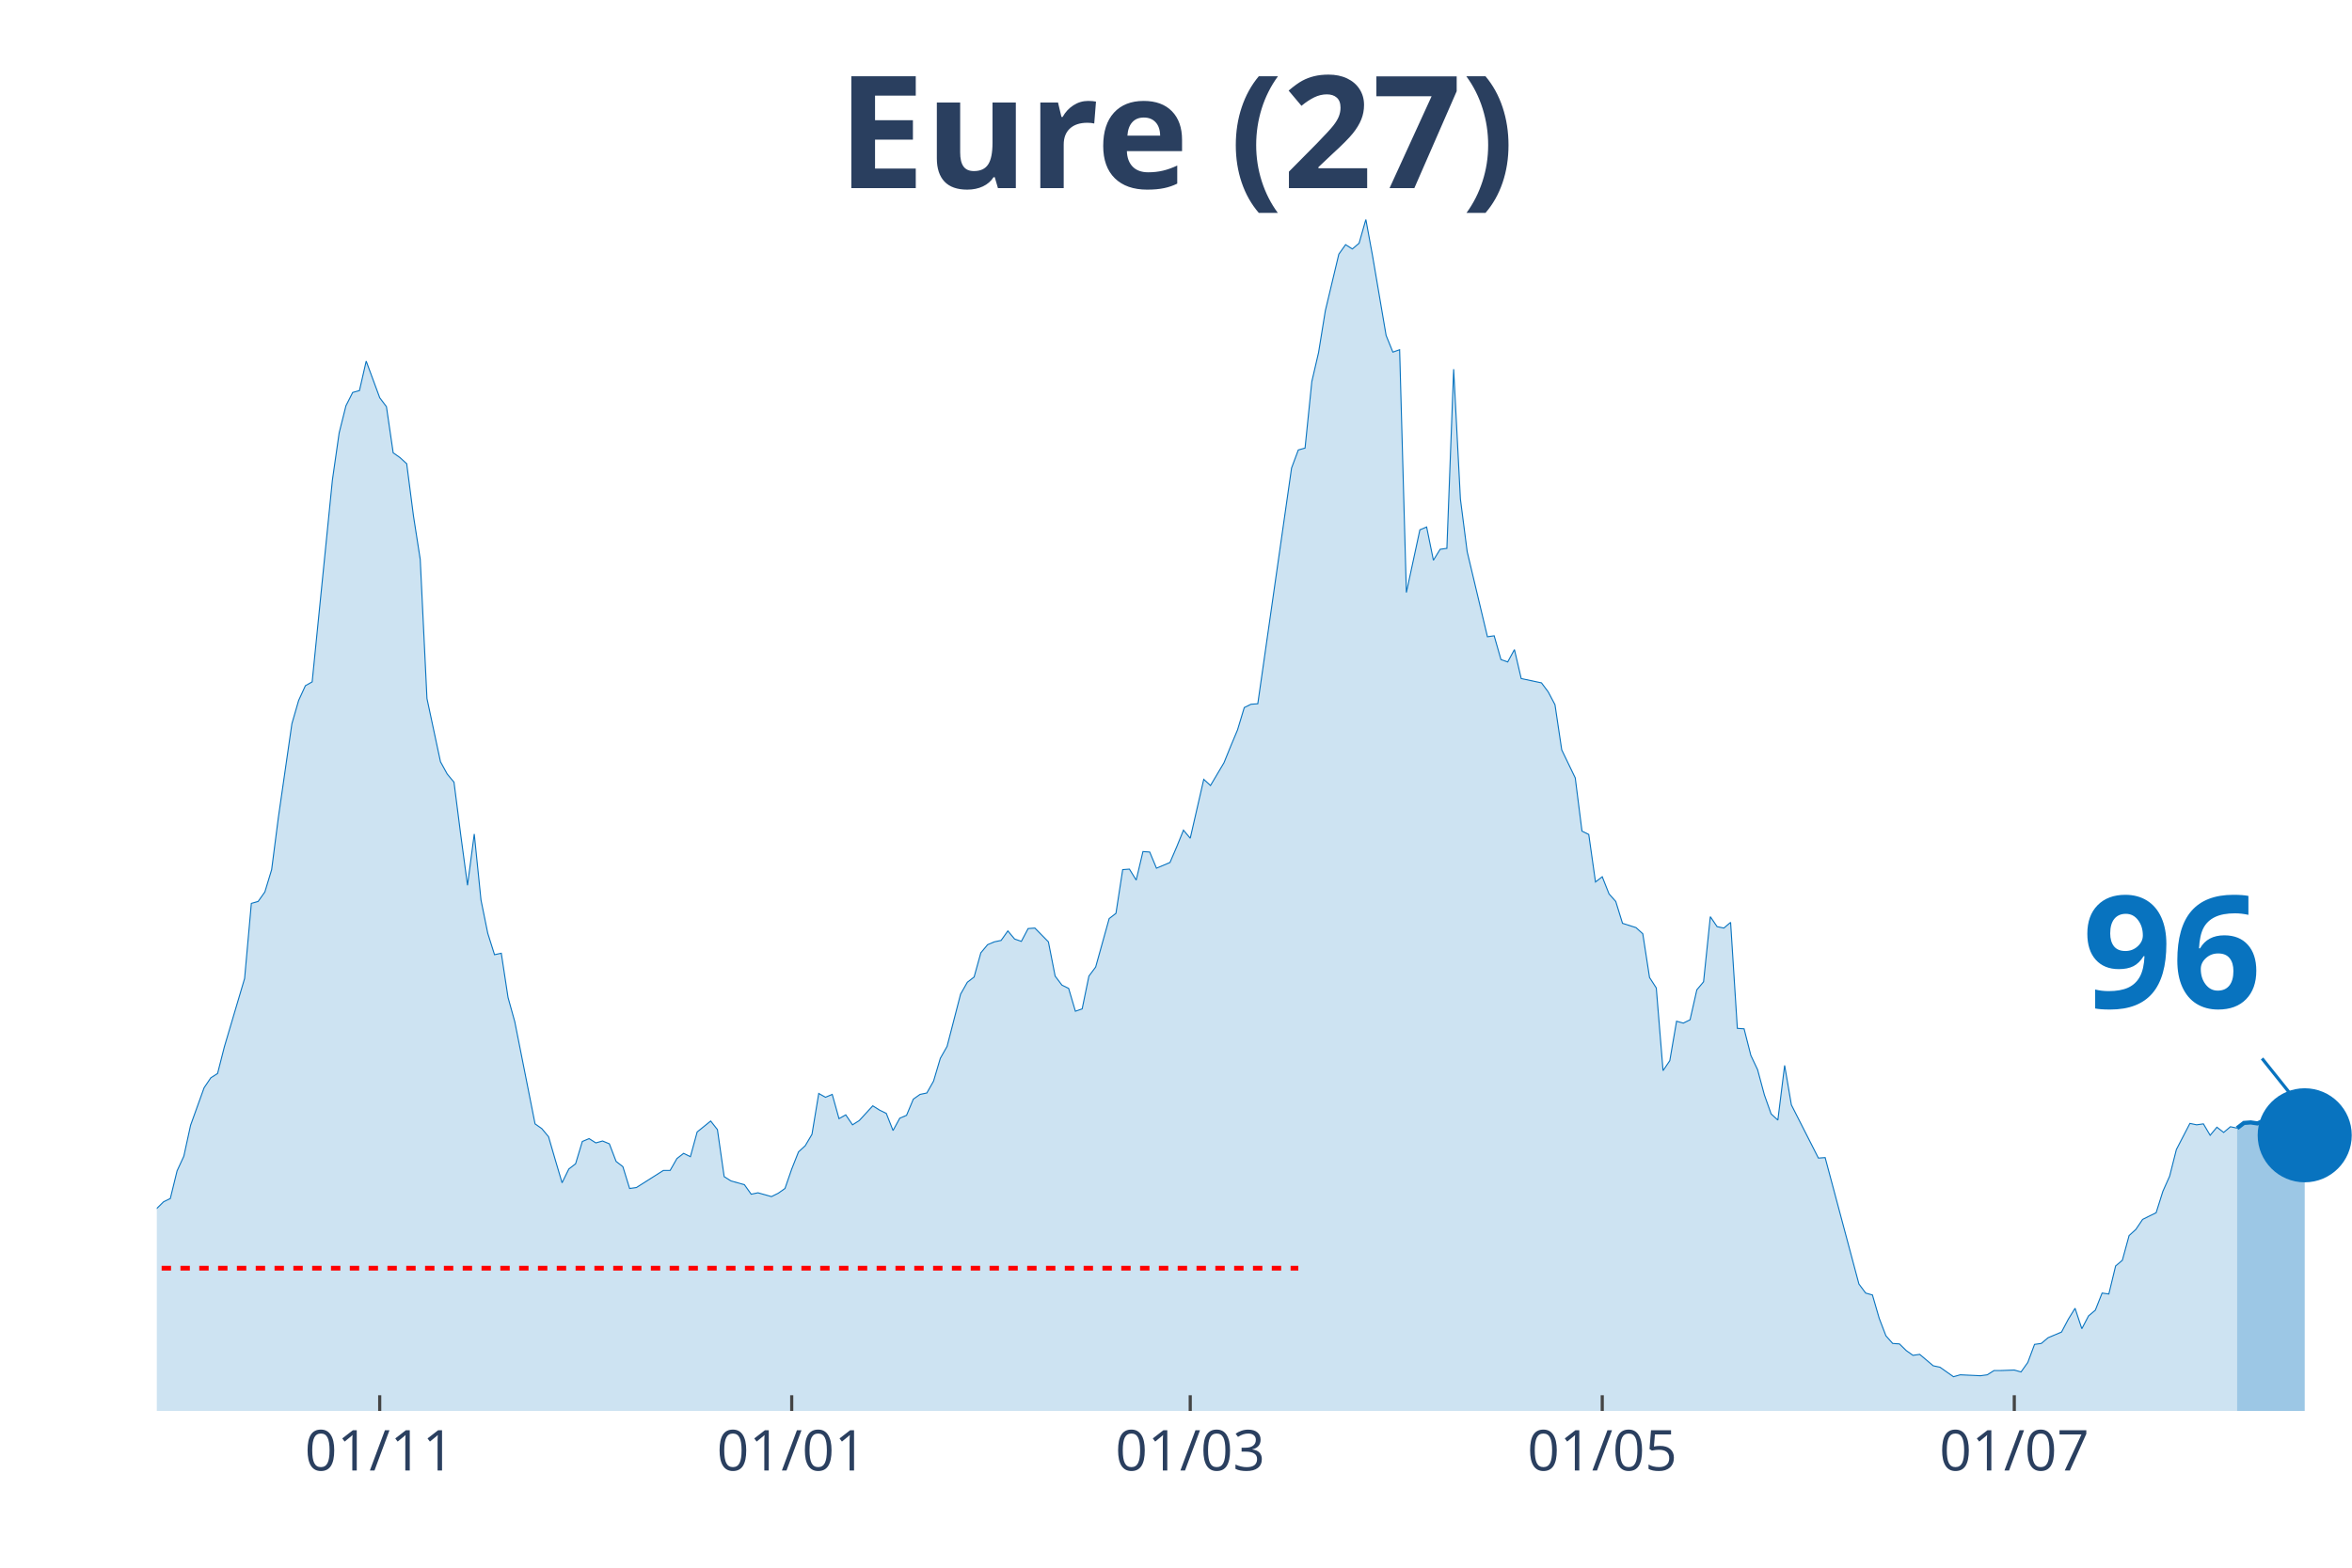
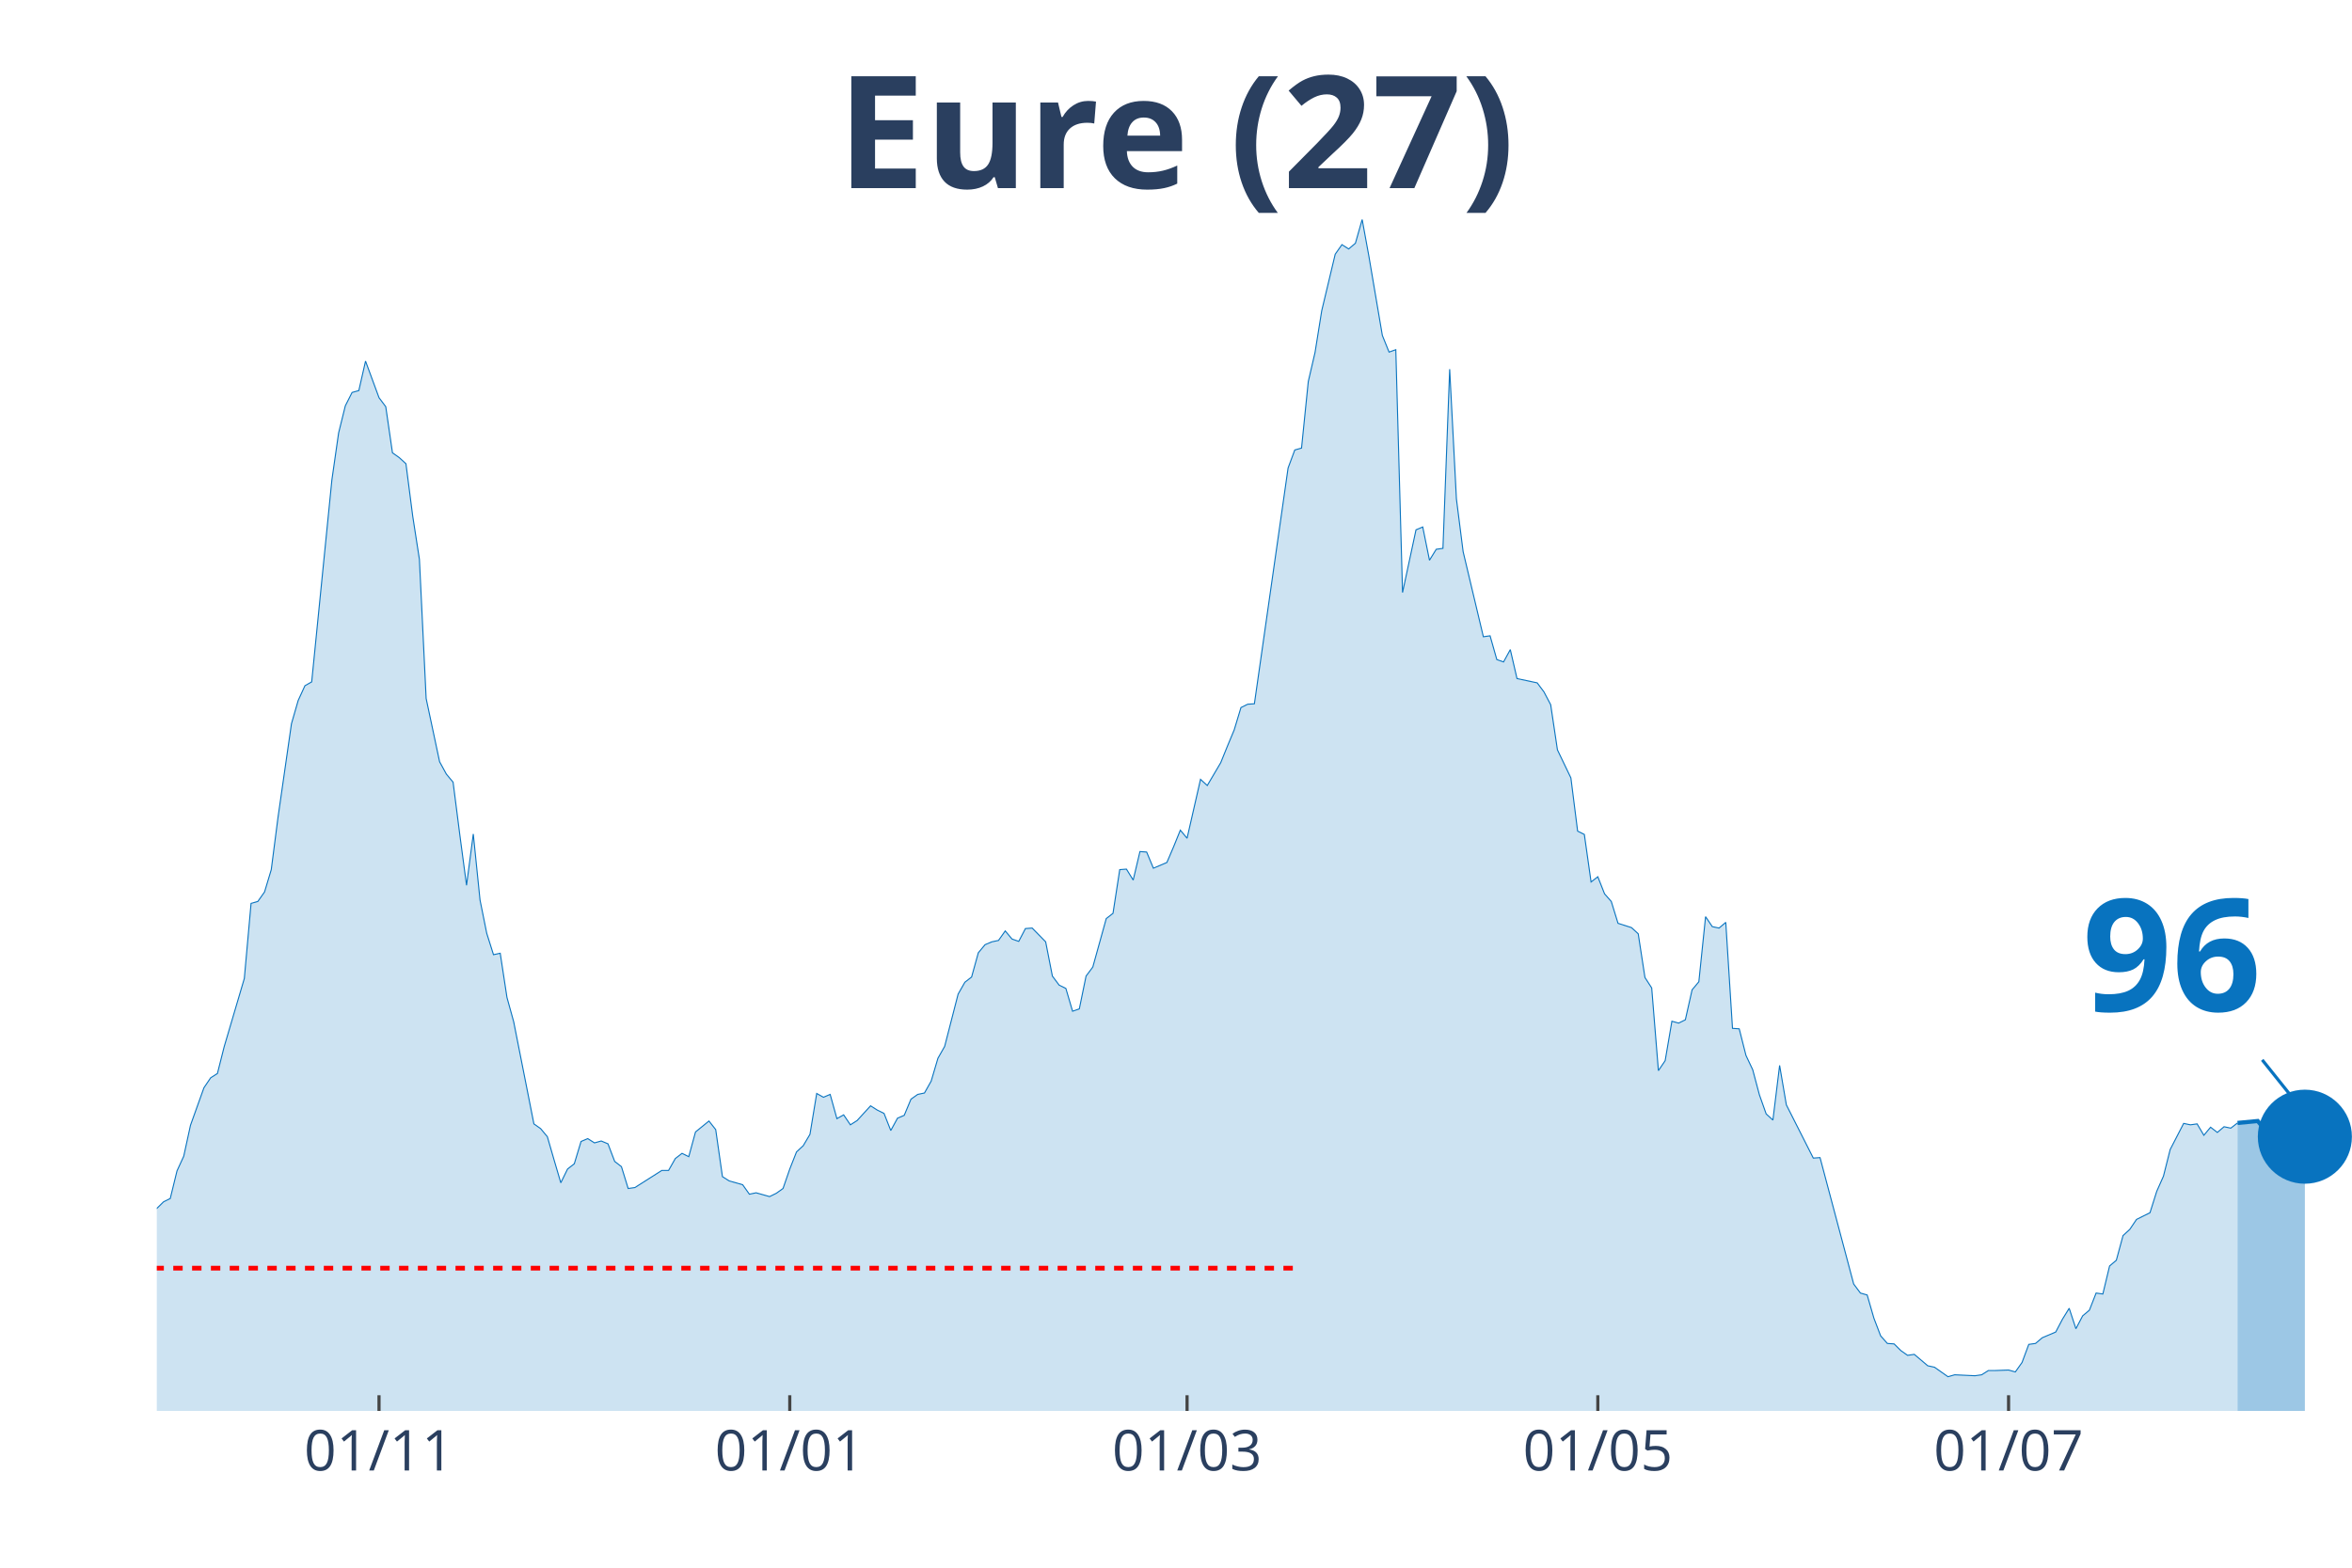
<svg xmlns="http://www.w3.org/2000/svg" class="main-svg" width="1125" height="750" style="" viewBox="0 0 750 500">
  <rect x="0" y="0" width="750" height="500" style="fill: rgb(0, 0, 0); fill-opacity: 0;" />
-   <defs id="defs-5b1b95">
+   <defs id="defs-292d6e">
    <g class="clips">
-       <clipPath id="clip5b1b95xyplot" class="plotclip">
+       <clipPath id="clip292d6exyplot" class="plotclip">
        <rect width="700" height="380" />
      </clipPath>
-       <clipPath class="axesclip" id="clip5b1b95x">
+       <clipPath class="axesclip" id="clip292d6ex">
        <rect x="50" y="0" width="700" height="500" />
      </clipPath>
-       <clipPath class="axesclip" id="clip5b1b95y">
+       <clipPath class="axesclip" id="clip292d6ey">
        <rect x="0" y="70" width="750" height="380" />
      </clipPath>
-       <clipPath class="axesclip" id="clip5b1b95xy">
+       <clipPath class="axesclip" id="clip292d6exy">
        <rect x="50" y="70" width="700" height="380" />
      </clipPath>
    </g>
    <g class="gradients" />
  </defs>
  <g class="bglayer">
    <rect class="bg" x="50" y="70" width="700" height="380" style="fill: rgb(0, 0, 0); fill-opacity: 0; stroke-width: 0;" />
  </g>
  <g class="layer-below">
    <g class="imagelayer" />
    <g class="shapelayer" />
  </g>
  <g class="cartesianlayer">
    <g class="subplot xy">
      <g class="layer-subplot">
        <g class="shapelayer" />
        <g class="imagelayer" />
      </g>
      <g class="gridlayer">
        <g class="x">
-           <path class="xgrid crisp" transform="translate(121.08,0)" d="M0,70v380" style="stroke: rgb(255, 255, 255); stroke-opacity: 1; stroke-width: 1px;" />
-           <path class="xgrid crisp" transform="translate(252.46,0)" d="M0,70v380" style="stroke: rgb(255, 255, 255); stroke-opacity: 1; stroke-width: 1px;" />
-           <path class="xgrid crisp" transform="translate(379.54,0)" d="M0,70v380" style="stroke: rgb(255, 255, 255); stroke-opacity: 1; stroke-width: 1px;" />
-           <path class="xgrid crisp" transform="translate(510.92,0)" d="M0,70v380" style="stroke: rgb(255, 255, 255); stroke-opacity: 1; stroke-width: 1px;" />
-           <path class="xgrid crisp" transform="translate(642.31,0)" d="M0,70v380" style="stroke: rgb(255, 255, 255); stroke-opacity: 1; stroke-width: 1px;" />
+           <path class="xgrid crisp" transform="translate(120.86,0)" d="M0,70v380" style="stroke: rgb(255, 255, 255); stroke-opacity: 1; stroke-width: 1px;" />
+           <path class="xgrid crisp" transform="translate(251.84,0)" d="M0,70v380" style="stroke: rgb(255, 255, 255); stroke-opacity: 1; stroke-width: 1px;" />
+           <path class="xgrid crisp" transform="translate(378.53,0)" d="M0,70v380" style="stroke: rgb(255, 255, 255); stroke-opacity: 1; stroke-width: 1px;" />
+           <path class="xgrid crisp" transform="translate(509.51,0)" d="M0,70v380" style="stroke: rgb(255, 255, 255); stroke-opacity: 1; stroke-width: 1px;" />
+           <path class="xgrid crisp" transform="translate(640.49,0)" d="M0,70v380" style="stroke: rgb(255, 255, 255); stroke-opacity: 1; stroke-width: 1px;" />
        </g>
        <g class="y" />
      </g>
      <g class="zerolinelayer" />
      <path class="xlines-below" />
      <path class="ylines-below" />
      <g class="overlines-below" />
      <g class="xaxislayer-below" />
      <g class="yaxislayer-below" />
      <g class="overaxes-below" />
-       <g class="plot" transform="translate(50, 70)" clip-path="url('#clip5b1b95xyplot')">
+       <g class="plot" transform="translate(50, 70)" clip-path="url('#clip292d6exyplot')">
        <g class="scatterlayer mlayer">
-           <g class="trace scatter trace4daf0d" style="stroke-miterlimit: 2;">
+           <g class="trace scatter tracef3891e" style="stroke-miterlimit: 2;">
            <g class="fills">
              <g>
-                 <path class="js-fill" d="M663.38,380L-292.92,380L-292.92,375.76L-277.85,377.12L-275.69,377.12L-262.77,378.64L-260.62,378.79L-219.69,378.48L-217.54,379.09L-193.85,378.18L-191.69,378.33L-180.92,378.64L-178.77,378.48L-150.77,378.79L-148.62,378.79L-131.38,376.67L-129.23,376.06L-114.15,373.48L-112,372.88L-107.69,373.33L-105.54,371.81L-99.08,370L-96.92,367.42L-92.62,365.9L-90.46,366.96L-84,365.6L-81.85,365.3L-71.08,353.17L-68.92,347.71L-64.62,345.9L-62.46,346.5L-60.31,343.17L-58.15,343.32L-53.85,342.71L-51.69,338.62L-47.38,327.86L-45.23,328.77L-43.08,325.43L-40.92,326.04L-38.77,318.01L-36.62,314.82L-34.46,313L-32.31,313.46L-30.15,311.64L-28,311.34L-25.85,311.64L-23.69,313.16L-21.54,305.73L-19.38,304.21L-15.08,299.06L-12.92,302.09L-10.77,302.54L-8.62,305.58L-6.46,314.06L-4.31,316.79L0,315.43L2.15,313.31L4.31,312.25L6.46,303.45L8.62,298.76L10.77,288.9L15.08,276.93L17.23,273.75L19.38,272.38L21.54,263.89L28,242.07L30.15,218.12L32.31,217.51L34.46,214.48L36.62,207.36L38.77,190.68L43.08,160.82L45.23,153.39L47.38,148.7L49.54,147.48L56,83.06L58.15,68.06L60.31,59.42L62.46,55.17L64.62,54.57L66.77,45.17L71.08,56.84L73.23,59.72L75.38,74.42L77.54,75.94L79.69,77.91L81.85,94.58L84,108.38L86.15,152.79L90.46,172.95L92.62,176.89L94.77,179.47L96.92,196.29L99.08,212.36L101.23,195.99L103.38,217.06L105.54,227.67L107.69,234.49L109.85,234.03L112,248.13L114.15,255.86L120.62,288.45L122.77,289.96L124.92,292.54L127.08,299.97L129.23,307.24L131.38,302.85L133.54,301.18L135.69,294.06L137.85,293.15L140,294.51L142.15,293.91L144.31,294.81L146.46,300.42L148.62,302.09L150.77,309.06L152.92,308.76L161.54,303.3L163.69,303.3L165.85,299.51L168,297.85L170.15,298.91L172.31,291.03L176.62,287.54L178.77,290.27L180.92,305.27L183.08,306.64L187.38,307.85L189.54,310.88L191.69,310.43L193.85,311.03L196,311.64L198.15,310.58L200.31,309.06L202.46,302.85L204.62,297.39L206.77,295.42L208.92,291.78L211.08,278.75L213.23,279.96L215.38,279.05L217.54,286.78L219.69,285.57L221.85,288.75L224,287.39L228.31,282.69L230.46,284.05L232.62,285.11L234.77,290.57L236.92,286.63L239.08,285.72L241.23,280.57L243.38,279.05L245.54,278.6L247.69,274.81L249.85,267.53L252,263.74L256.31,247.07L258.46,243.28L260.62,241.61L262.77,233.88L264.92,231.3L267.08,230.39L269.23,229.94L271.38,226.91L273.54,229.49L275.69,230.24L277.85,226.15L280,226L284.31,230.39L286.46,241.31L288.62,244.19L290.77,245.25L292.92,252.52L295.08,251.77L297.23,241.31L299.38,238.43L303.69,222.97L305.85,221.3L308,207.36L310.15,207.2L312.31,210.69L314.46,201.6L316.62,201.75L318.77,206.9L323.08,205.08L325.23,200.08L327.38,194.77L329.54,197.35L333.85,178.56L336,180.53L340.31,173.25L342.46,167.95L344.62,162.79L346.77,155.67L348.92,154.61L351.08,154.46L361.85,79.27L364,73.51L366.15,72.91L368.31,51.69L370.46,42.44L372.62,29.1L376.92,11.07L379.08,8.03L381.23,9.4L383.38,7.58L385.54,0L387.69,11.67L392,36.98L394.15,42.29L396.31,41.53L398.46,118.99L402.77,98.98L404.92,98.07L407.08,108.68L409.23,105.19L411.38,104.89L413.54,47.75L415.69,89.13L417.85,105.95L424.31,133.08L426.46,132.78L428.62,140.36L430.77,141.12L432.92,137.18L435.08,146.42L441.54,147.79L443.69,150.67L445.85,154.76L448,169.16L452.31,178.1L454.46,195.08L456.62,196.14L458.77,211.3L460.92,209.63L463.08,215.09L465.23,217.51L467.38,224.48L471.69,225.85L473.85,227.82L476,241.76L478.15,245.1L480.31,271.47L482.46,268.29L484.62,255.71L486.77,256.31L488.92,255.25L491.08,245.7L493.23,243.13L495.38,222.36L497.54,225.54L499.69,226L501.85,224.18L504,257.98L506.15,258.13L508.31,266.62L510.46,271.17L512.62,279.2L514.77,285.27L516.92,287.24L519.08,269.8L521.23,282.39L529.85,299.36L532,299.21L542.77,339.53L544.92,342.41L547.08,343.02L549.23,350.44L551.38,356.05L553.54,358.48L555.69,358.63L557.85,360.75L560,362.27L562.15,361.96L566.46,365.6L568.62,366.06L572.92,369.09L575.08,368.48L581.54,368.78L583.69,368.48L585.85,367.12L588,367.12L592.31,366.96L594.46,367.57L596.62,364.54L598.77,358.78L600.92,358.48L603.08,356.66L607.38,354.84L609.54,350.75L611.69,347.26L613.85,353.78L616,349.68L618.15,347.87L620.31,342.41L622.46,342.71L624.62,333.77L626.77,331.95L628.92,324.07L631.08,322.1L633.23,318.92L635.38,317.85L637.54,316.79L639.69,309.97L641.85,305.12L644,296.63L648.31,288.3L650.46,288.75L652.62,288.45L654.77,292.09L656.92,289.51L659.08,291.18L661.23,289.36L663.38,289.81" style="fill: rgb(8, 115, 191); fill-opacity: 0.2; stroke-width: 0;" />
+                 <path class="js-fill" d="M663.5,380L-292.02,380L-292.02,375.76L-276.99,377.12L-274.85,377.12L-261.96,378.64L-259.82,378.79L-219.02,378.48L-216.87,379.09L-193.25,378.18L-191.1,378.33L-180.37,378.64L-178.22,378.48L-150.31,378.79L-148.16,378.79L-130.98,376.67L-128.83,376.06L-113.8,373.48L-111.66,372.88L-107.36,373.33L-105.21,371.81L-98.77,370L-96.63,367.42L-92.33,365.9L-90.18,366.96L-83.74,365.6L-81.6,365.3L-70.86,353.17L-68.71,347.71L-64.42,345.9L-62.27,346.5L-60.12,343.17L-57.98,343.32L-53.68,342.71L-51.53,338.62L-47.24,327.86L-45.09,328.77L-42.94,325.43L-40.8,326.04L-38.65,318.01L-36.5,314.82L-34.36,313L-32.21,313.46L-30.06,311.64L-27.91,311.34L-25.77,311.64L-23.62,313.16L-21.47,305.73L-19.33,304.21L-15.03,299.06L-12.88,302.09L-10.74,302.54L-8.59,305.58L-6.44,314.06L-4.29,316.79L0,315.43L2.15,313.31L4.29,312.25L6.44,303.45L8.59,298.76L10.74,288.9L15.03,276.93L17.18,273.75L19.33,272.38L21.47,263.89L27.91,242.07L30.06,218.12L32.21,217.51L34.36,214.48L36.5,207.36L38.65,190.68L42.94,160.82L45.09,153.39L47.24,148.7L49.39,147.48L55.83,83.06L57.98,68.06L60.12,59.42L62.27,55.17L64.42,54.57L66.56,45.17L70.86,56.84L73.01,59.72L75.15,74.42L77.3,75.94L79.45,77.91L81.6,94.58L83.74,108.38L85.89,152.79L90.18,172.95L92.33,176.89L94.48,179.47L96.63,196.29L98.77,212.36L100.92,195.99L103.07,217.06L105.21,227.67L107.36,234.49L109.51,234.03L111.66,248.13L113.8,255.86L120.25,288.45L122.39,289.96L124.54,292.54L126.69,299.97L128.83,307.24L130.98,302.85L133.13,301.18L135.28,294.06L137.42,293.15L139.57,294.51L141.72,293.91L143.87,294.81L146.01,300.42L148.16,302.09L150.31,309.06L152.45,308.76L161.04,303.3L163.19,303.3L165.34,299.51L167.48,297.85L169.63,298.91L171.78,291.03L176.07,287.54L178.22,290.27L180.37,305.27L182.52,306.64L186.81,307.85L188.96,310.88L191.1,310.43L193.25,311.03L195.4,311.64L197.55,310.58L199.69,309.06L201.84,302.85L203.99,297.39L206.13,295.42L208.28,291.78L210.43,278.75L212.58,279.96L214.72,279.05L216.87,286.78L219.02,285.57L221.17,288.75L223.31,287.39L227.61,282.69L229.75,284.05L231.9,285.11L234.05,290.57L236.2,286.63L238.34,285.72L240.49,280.57L242.64,279.05L244.79,278.6L246.93,274.81L249.08,267.53L251.23,263.74L255.52,247.07L257.67,243.28L259.82,241.61L261.96,233.88L264.11,231.3L266.26,230.39L268.4,229.94L270.55,226.91L272.7,229.49L274.85,230.24L276.99,226.15L279.14,226L283.44,230.39L285.58,241.31L287.73,244.19L289.88,245.25L292.02,252.52L294.17,251.77L296.32,241.31L298.47,238.43L302.76,222.97L304.91,221.3L307.06,207.36L309.2,207.2L311.35,210.69L313.5,201.6L315.64,201.75L317.79,206.9L322.09,205.08L324.23,200.08L326.38,194.77L328.53,197.35L332.82,178.56L334.97,180.53L339.26,173.25L341.41,167.95L343.56,162.79L345.71,155.67L347.85,154.61L350,154.46L360.74,79.27L362.88,73.51L365.03,72.91L367.18,51.69L369.33,42.44L371.47,29.1L375.77,11.07L377.91,8.03L380.06,9.4L382.21,7.58L384.36,0L386.5,11.67L390.8,36.98L392.94,42.29L395.09,41.53L397.24,118.99L401.53,98.98L403.68,98.07L405.83,108.68L407.98,105.19L410.12,104.89L412.27,47.75L414.42,89.13L416.56,105.95L423.01,133.08L425.15,132.78L427.3,140.36L429.45,141.12L431.6,137.18L433.74,146.42L440.18,147.79L442.33,150.67L444.48,154.76L446.63,169.16L450.92,178.1L453.07,195.08L455.21,196.14L457.36,211.3L459.51,209.63L461.66,215.09L463.8,217.51L465.95,224.48L470.25,225.85L472.39,227.82L474.54,241.76L476.69,245.1L478.83,271.47L480.98,268.29L483.13,255.71L485.28,256.31L487.42,255.25L489.57,245.7L491.72,243.13L493.87,222.36L496.01,225.54L498.16,226L500.31,224.18L502.45,257.98L504.6,258.13L506.75,266.62L508.9,271.17L511.04,279.2L513.19,285.27L515.34,287.24L517.48,269.8L519.63,282.39L528.22,299.36L530.37,299.21L541.1,339.53L543.25,342.41L545.4,343.02L547.55,350.44L549.69,356.05L551.84,358.48L553.99,358.63L556.13,360.75L558.28,362.27L560.43,361.96L564.72,365.6L566.87,366.06L571.17,369.09L573.31,368.48L579.75,368.78L581.9,368.48L584.05,367.12L586.2,367.12L590.49,366.96L592.64,367.57L594.79,364.54L596.93,358.78L599.08,358.48L601.23,356.66L605.52,354.84L607.67,350.75L609.82,347.26L611.96,353.78L614.11,349.68L616.26,347.87L618.4,342.41L620.55,342.71L622.7,333.77L624.85,331.95L626.99,324.07L629.14,322.1L631.29,318.92L633.44,317.85L635.58,316.79L637.73,309.97L639.88,305.12L642.02,296.63L646.32,288.3L648.47,288.75L650.61,288.45L652.76,292.09L654.91,289.51L657.06,291.18L659.2,289.36L661.35,289.81L663.5,288.15" style="fill: rgb(8, 115, 191); fill-opacity: 0.2; stroke-width: 0;" />
              </g>
            </g>
            <g class="errorbars" />
            <g class="lines">
-               <path class="js-line" d="M-292.92,375.76L-277.85,377.12L-275.69,377.12L-262.77,378.64L-260.62,378.79L-219.69,378.48L-217.54,379.09L-193.85,378.18L-191.69,378.33L-180.92,378.64L-178.77,378.48L-150.77,378.79L-148.62,378.79L-131.38,376.67L-129.23,376.06L-114.15,373.48L-112,372.88L-107.69,373.33L-105.54,371.81L-99.08,370L-96.92,367.42L-92.62,365.9L-90.46,366.96L-84,365.6L-81.85,365.3L-71.08,353.17L-68.92,347.71L-64.62,345.9L-62.46,346.5L-60.31,343.17L-58.15,343.32L-53.85,342.71L-51.69,338.62L-47.38,327.86L-45.23,328.77L-43.08,325.43L-40.92,326.04L-38.77,318.01L-36.62,314.82L-34.46,313L-32.31,313.46L-30.15,311.64L-28,311.34L-25.85,311.64L-23.69,313.16L-21.54,305.73L-19.38,304.21L-15.08,299.06L-12.92,302.09L-10.77,302.54L-8.62,305.58L-6.46,314.06L-4.31,316.79L0,315.43L2.15,313.31L4.31,312.25L6.46,303.45L8.62,298.76L10.77,288.9L15.08,276.93L17.23,273.75L19.38,272.38L21.54,263.89L28,242.07L30.15,218.12L32.31,217.51L34.46,214.48L36.62,207.36L38.77,190.68L43.08,160.82L45.23,153.39L47.38,148.7L49.54,147.48L56,83.06L58.15,68.06L60.31,59.42L62.46,55.17L64.62,54.57L66.77,45.17L71.08,56.84L73.23,59.72L75.38,74.42L77.54,75.94L79.69,77.91L81.85,94.58L84,108.38L86.15,152.79L90.46,172.95L92.62,176.89L94.77,179.47L96.92,196.29L99.08,212.36L101.23,195.99L103.38,217.06L105.54,227.67L107.69,234.49L109.85,234.03L112,248.13L114.15,255.86L120.62,288.45L122.77,289.96L124.92,292.54L127.08,299.97L129.23,307.24L131.38,302.85L133.54,301.18L135.69,294.06L137.85,293.15L140,294.51L142.15,293.91L144.31,294.81L146.46,300.42L148.62,302.09L150.77,309.06L152.92,308.76L161.54,303.3L163.69,303.3L165.85,299.51L168,297.85L170.15,298.91L172.31,291.03L176.62,287.54L178.77,290.27L180.92,305.27L183.08,306.64L187.38,307.85L189.54,310.88L191.69,310.43L193.85,311.03L196,311.64L198.15,310.58L200.31,309.06L202.46,302.85L204.62,297.39L206.77,295.42L208.92,291.78L211.08,278.75L213.23,279.96L215.38,279.05L217.54,286.78L219.69,285.57L221.85,288.75L224,287.39L228.31,282.69L230.46,284.05L232.62,285.11L234.77,290.57L236.92,286.63L239.08,285.72L241.23,280.57L243.38,279.05L245.54,278.6L247.69,274.81L249.85,267.53L252,263.74L256.31,247.07L258.46,243.28L260.62,241.61L262.77,233.88L264.92,231.3L267.08,230.39L269.23,229.94L271.38,226.91L273.54,229.49L275.69,230.24L277.85,226.15L280,226L284.31,230.39L286.46,241.31L288.62,244.19L290.77,245.25L292.92,252.52L295.08,251.77L297.23,241.31L299.38,238.43L303.69,222.97L305.85,221.3L308,207.36L310.15,207.2L312.31,210.69L314.46,201.6L316.62,201.75L318.77,206.9L323.08,205.08L325.23,200.08L327.38,194.77L329.54,197.35L333.85,178.56L336,180.53L340.31,173.25L342.46,167.95L344.62,162.79L346.77,155.67L348.92,154.61L351.08,154.46L361.85,79.27L364,73.51L366.15,72.91L368.31,51.69L370.46,42.44L372.62,29.1L376.92,11.07L379.08,8.03L381.23,9.4L383.38,7.58L385.54,0L387.69,11.67L392,36.98L394.15,42.29L396.31,41.53L398.46,118.99L402.77,98.98L404.92,98.07L407.08,108.68L409.23,105.19L411.38,104.89L413.54,47.75L415.69,89.13L417.85,105.95L424.31,133.08L426.46,132.78L428.62,140.36L430.77,141.12L432.92,137.18L435.08,146.42L441.54,147.79L443.69,150.67L445.85,154.76L448,169.16L452.31,178.1L454.46,195.08L456.62,196.14L458.77,211.3L460.92,209.63L463.08,215.09L465.23,217.51L467.38,224.48L471.69,225.85L473.85,227.82L476,241.76L478.15,245.1L480.31,271.47L482.46,268.29L484.62,255.71L486.77,256.31L488.92,255.25L491.08,245.7L493.23,243.13L495.38,222.36L497.54,225.54L499.69,226L501.85,224.18L504,257.98L506.15,258.13L508.31,266.62L510.46,271.17L512.62,279.2L514.77,285.27L516.92,287.24L519.08,269.8L521.23,282.39L529.85,299.36L532,299.21L542.77,339.53L544.92,342.41L547.08,343.02L549.23,350.44L551.38,356.05L553.54,358.48L555.69,358.63L557.85,360.75L560,362.27L562.15,361.96L566.46,365.6L568.62,366.06L572.92,369.09L575.08,368.48L581.54,368.78L583.69,368.48L585.85,367.12L588,367.12L592.31,366.96L594.46,367.57L596.62,364.54L598.77,358.78L600.92,358.48L603.08,356.66L607.38,354.84L609.54,350.75L611.69,347.26L613.85,353.78L616,349.68L618.15,347.87L620.31,342.41L622.46,342.71L624.62,333.77L626.77,331.95L628.92,324.07L631.08,322.1L633.23,318.92L635.38,317.85L637.54,316.79L639.69,309.97L641.85,305.12L644,296.63L648.31,288.3L650.46,288.75L652.62,288.45L654.77,292.09L656.92,289.51L659.08,291.18L661.23,289.36L663.38,289.81" style="vector-effect: non-scaling-stroke; fill: none; stroke: rgb(8, 115, 191); stroke-opacity: 1; stroke-width: 0.5px; opacity: 1;" />
+               <path class="js-line" d="M-292.02,375.76L-276.99,377.12L-274.85,377.12L-261.96,378.64L-259.82,378.79L-219.02,378.48L-216.87,379.09L-193.25,378.18L-191.1,378.33L-180.37,378.64L-178.22,378.48L-150.31,378.79L-148.16,378.79L-130.98,376.67L-128.83,376.06L-113.8,373.48L-111.66,372.88L-107.36,373.33L-105.21,371.81L-98.77,370L-96.63,367.42L-92.33,365.9L-90.18,366.96L-83.74,365.6L-81.6,365.3L-70.86,353.17L-68.71,347.71L-64.42,345.9L-62.27,346.5L-60.12,343.17L-57.98,343.32L-53.68,342.71L-51.53,338.62L-47.24,327.86L-45.09,328.77L-42.94,325.43L-40.8,326.04L-38.65,318.01L-36.5,314.82L-34.36,313L-32.21,313.46L-30.06,311.64L-27.91,311.34L-25.77,311.64L-23.62,313.16L-21.47,305.73L-19.33,304.21L-15.03,299.06L-12.88,302.09L-10.74,302.54L-8.59,305.58L-6.44,314.06L-4.29,316.79L0,315.43L2.15,313.31L4.29,312.25L6.44,303.45L8.59,298.76L10.74,288.9L15.03,276.93L17.18,273.75L19.33,272.38L21.47,263.89L27.91,242.07L30.06,218.12L32.21,217.51L34.36,214.48L36.5,207.36L38.65,190.68L42.94,160.82L45.09,153.39L47.24,148.7L49.39,147.48L55.83,83.06L57.98,68.06L60.12,59.42L62.27,55.17L64.42,54.57L66.56,45.17L70.86,56.84L73.01,59.72L75.15,74.42L77.3,75.94L79.45,77.91L81.6,94.58L83.74,108.38L85.89,152.79L90.18,172.95L92.33,176.89L94.48,179.47L96.63,196.29L98.77,212.36L100.92,195.99L103.07,217.06L105.21,227.67L107.36,234.49L109.51,234.03L111.66,248.13L113.8,255.86L120.25,288.45L122.39,289.96L124.54,292.54L126.69,299.97L128.83,307.24L130.98,302.85L133.13,301.18L135.28,294.06L137.42,293.15L139.57,294.51L141.72,293.91L143.87,294.81L146.01,300.42L148.16,302.09L150.31,309.06L152.45,308.76L161.04,303.3L163.19,303.3L165.34,299.51L167.48,297.85L169.63,298.91L171.78,291.03L176.07,287.54L178.22,290.27L180.37,305.27L182.52,306.64L186.81,307.85L188.96,310.88L191.1,310.43L193.25,311.03L195.4,311.64L197.55,310.58L199.69,309.06L201.84,302.85L203.99,297.39L206.13,295.42L208.28,291.78L210.43,278.75L212.58,279.96L214.72,279.05L216.87,286.78L219.02,285.57L221.17,288.75L223.31,287.39L227.61,282.69L229.75,284.05L231.9,285.11L234.05,290.57L236.2,286.63L238.34,285.72L240.49,280.57L242.64,279.05L244.79,278.6L246.93,274.81L249.08,267.53L251.23,263.74L255.52,247.07L257.67,243.28L259.82,241.61L261.96,233.88L264.11,231.3L266.26,230.39L268.4,229.94L270.55,226.91L272.7,229.49L274.85,230.24L276.99,226.15L279.14,226L283.44,230.39L285.58,241.31L287.73,244.19L289.88,245.25L292.02,252.52L294.17,251.77L296.32,241.31L298.47,238.43L302.76,222.97L304.91,221.3L307.06,207.36L309.2,207.2L311.35,210.69L313.5,201.6L315.64,201.75L317.79,206.9L322.09,205.08L324.23,200.08L326.38,194.77L328.53,197.35L332.82,178.56L334.97,180.53L339.26,173.25L341.41,167.95L343.56,162.79L345.71,155.67L347.85,154.61L350,154.46L360.74,79.27L362.88,73.51L365.03,72.91L367.18,51.69L369.33,42.44L371.47,29.1L375.77,11.07L377.91,8.03L380.06,9.4L382.21,7.58L384.36,0L386.5,11.67L390.8,36.98L392.94,42.29L395.09,41.53L397.24,118.99L401.53,98.98L403.68,98.07L405.83,108.68L407.98,105.19L410.12,104.89L412.27,47.75L414.42,89.13L416.56,105.95L423.01,133.08L425.15,132.78L427.3,140.36L429.45,141.12L431.6,137.18L433.74,146.42L440.18,147.79L442.33,150.67L444.48,154.76L446.63,169.16L450.92,178.1L453.07,195.08L455.21,196.14L457.36,211.3L459.51,209.63L461.66,215.09L463.8,217.51L465.95,224.48L470.25,225.85L472.39,227.82L474.54,241.76L476.69,245.1L478.83,271.47L480.98,268.29L483.13,255.71L485.28,256.31L487.42,255.25L489.57,245.7L491.72,243.13L493.87,222.36L496.01,225.54L498.16,226L500.31,224.18L502.45,257.98L504.6,258.13L506.75,266.62L508.9,271.17L511.04,279.2L513.19,285.27L515.34,287.24L517.48,269.8L519.63,282.39L528.22,299.36L530.37,299.21L541.1,339.53L543.25,342.41L545.4,343.02L547.55,350.44L549.69,356.05L551.84,358.48L553.99,358.63L556.13,360.75L558.28,362.27L560.43,361.96L564.72,365.6L566.87,366.06L571.17,369.09L573.31,368.48L579.75,368.78L581.9,368.48L584.05,367.12L586.2,367.12L590.49,366.96L592.64,367.57L594.79,364.54L596.93,358.78L599.08,358.48L601.23,356.66L605.52,354.84L607.67,350.75L609.82,347.26L611.96,353.78L614.11,349.68L616.26,347.87L618.4,342.41L620.55,342.71L622.7,333.77L624.85,331.95L626.99,324.07L629.14,322.1L631.29,318.92L633.44,317.85L635.58,316.79L637.73,309.97L639.88,305.12L642.02,296.63L646.32,288.3L648.47,288.75L650.61,288.45L652.76,292.09L654.91,289.51L657.06,291.18L659.2,289.36L661.35,289.81L663.5,288.15" style="vector-effect: non-scaling-stroke; fill: none; stroke: rgb(8, 115, 191); stroke-opacity: 1; stroke-width: 0.5px; opacity: 1;" />
            </g>
            <g class="points" />
            <g class="text" />
          </g>
-           <g class="trace scatter trace8aa09d" style="stroke-miterlimit: 2;">
+           <g class="trace scatter tracefc02b9" style="stroke-miterlimit: 2;">
            <g class="fills">
              <g>
-                 <path class="js-fill" d="M684.92,380L663.38,380L663.38,289.81L665.54,288.15L667.69,287.99L669.85,288.3L672,287.39L674.15,289.96L676.31,291.03L678.46,292.09L680.62,292.24L684.92,292.09" style="fill: rgb(8, 115, 191); fill-opacity: 0.4; stroke-width: 0;" />
+                 <path class="js-fill" d="M684.97,380L663.5,380L663.5,288.15L669.94,287.54L672.09,290.12L676.38,292.24L678.53,292.39L684.97,292.54" style="fill: rgb(8, 115, 191); fill-opacity: 0.4; stroke-width: 0;" />
              </g>
            </g>
            <g class="errorbars" />
            <g class="lines">
-               <path class="js-line" d="M663.38,289.81L665.54,288.15L667.69,287.99L669.85,288.3L672,287.39L674.15,289.96L676.31,291.03L678.46,292.09L680.62,292.24L684.92,292.09" style="vector-effect: non-scaling-stroke; fill: none; stroke: rgb(8, 115, 191); stroke-opacity: 1; stroke-width: 2px; opacity: 1;" />
+               <path class="js-line" d="M663.5,288.15L669.94,287.54L672.09,290.12L676.38,292.24L678.53,292.39L684.97,292.54" style="vector-effect: non-scaling-stroke; fill: none; stroke: rgb(8, 115, 191); stroke-opacity: 1; stroke-width: 2px; opacity: 1;" />
            </g>
            <g class="points" />
            <g class="text" />
          </g>
-           <g class="trace scatter trace2aec53" style="stroke-miterlimit: 2; opacity: 1;">
+           <g class="trace scatter traceb53b9d" style="stroke-miterlimit: 2; opacity: 1;">
            <g class="fills" />
            <g class="errorbars" />
            <g class="lines" />
            <g class="points">
-               <path class="point" transform="translate(684.92,292.09)" d="M15,0A15,15 0 1,1 0,-15A15,15 0 0,1 15,0Z" style="opacity: 1; stroke-width: 0px; fill: rgb(8, 115, 191); fill-opacity: 1;" />
+               <path class="point" transform="translate(684.97,292.54)" d="M15,0A15,15 0 1,1 0,-15A15,15 0 0,1 15,0Z" style="opacity: 1; stroke-width: 0px; fill: rgb(8, 115, 191); fill-opacity: 1;" />
            </g>
            <g class="text" />
          </g>
        </g>
      </g>
      <g class="overplot" />
      <path class="xlines-above crisp" style="fill: none; stroke-width: 1px; stroke: rgb(0, 0, 0); stroke-opacity: 0;" d="" />
      <path class="ylines-above crisp" style="fill: none;" d="M0,0" />
      <g class="overlines-above" />
      <g class="xaxislayer-above">
-         <path class="xtick ticks crisp" d="M0,450v-5" transform="translate(121.08,0)" style="stroke: rgb(68, 68, 68); stroke-opacity: 1; stroke-width: 1px;" />
-         <path class="xtick ticks crisp" d="M0,450v-5" transform="translate(252.46,0)" style="stroke: rgb(68, 68, 68); stroke-opacity: 1; stroke-width: 1px;" />
-         <path class="xtick ticks crisp" d="M0,450v-5" transform="translate(379.54,0)" style="stroke: rgb(68, 68, 68); stroke-opacity: 1; stroke-width: 1px;" />
-         <path class="xtick ticks crisp" d="M0,450v-5" transform="translate(510.92,0)" style="stroke: rgb(68, 68, 68); stroke-opacity: 1; stroke-width: 1px;" />
-         <path class="xtick ticks crisp" d="M0,450v-5" transform="translate(642.31,0)" style="stroke: rgb(68, 68, 68); stroke-opacity: 1; stroke-width: 1px;" />
+         <path class="xtick ticks crisp" d="M0,450v-5" transform="translate(120.86,0)" style="stroke: rgb(68, 68, 68); stroke-opacity: 1; stroke-width: 1px;" />
+         <path class="xtick ticks crisp" d="M0,450v-5" transform="translate(251.84,0)" style="stroke: rgb(68, 68, 68); stroke-opacity: 1; stroke-width: 1px;" />
+         <path class="xtick ticks crisp" d="M0,450v-5" transform="translate(378.53,0)" style="stroke: rgb(68, 68, 68); stroke-opacity: 1; stroke-width: 1px;" />
+         <path class="xtick ticks crisp" d="M0,450v-5" transform="translate(509.51,0)" style="stroke: rgb(68, 68, 68); stroke-opacity: 1; stroke-width: 1px;" />
+         <path class="xtick ticks crisp" d="M0,450v-5" transform="translate(640.49,0)" style="stroke: rgb(68, 68, 68); stroke-opacity: 1; stroke-width: 1px;" />
        <g class="xtick">
-           <text text-anchor="middle" x="0" y="469" transform="translate(121.08,0)" style="font-family: 'Open Sans', verdana, arial, sans-serif; font-size: 18px; fill: rgb(42, 63, 95); fill-opacity: 1; white-space: pre;">01/11</text>
+           <text text-anchor="middle" x="0" y="469" transform="translate(120.86,0)" style="font-family: 'Open Sans', verdana, arial, sans-serif; font-size: 18px; fill: rgb(42, 63, 95); fill-opacity: 1; white-space: pre;">01/11</text>
        </g>
        <g class="xtick">
-           <text text-anchor="middle" x="0" y="469" transform="translate(252.46,0)" style="font-family: 'Open Sans', verdana, arial, sans-serif; font-size: 18px; fill: rgb(42, 63, 95); fill-opacity: 1; white-space: pre;">01/01</text>
+           <text text-anchor="middle" x="0" y="469" transform="translate(251.84,0)" style="font-family: 'Open Sans', verdana, arial, sans-serif; font-size: 18px; fill: rgb(42, 63, 95); fill-opacity: 1; white-space: pre;">01/01</text>
        </g>
        <g class="xtick">
-           <text text-anchor="middle" x="0" y="469" transform="translate(379.54,0)" style="font-family: 'Open Sans', verdana, arial, sans-serif; font-size: 18px; fill: rgb(42, 63, 95); fill-opacity: 1; white-space: pre;">01/03</text>
+           <text text-anchor="middle" x="0" y="469" transform="translate(378.53,0)" style="font-family: 'Open Sans', verdana, arial, sans-serif; font-size: 18px; fill: rgb(42, 63, 95); fill-opacity: 1; white-space: pre;">01/03</text>
        </g>
        <g class="xtick">
-           <text text-anchor="middle" x="0" y="469" transform="translate(510.92,0)" style="font-family: 'Open Sans', verdana, arial, sans-serif; font-size: 18px; fill: rgb(42, 63, 95); fill-opacity: 1; white-space: pre;">01/05</text>
+           <text text-anchor="middle" x="0" y="469" transform="translate(509.51,0)" style="font-family: 'Open Sans', verdana, arial, sans-serif; font-size: 18px; fill: rgb(42, 63, 95); fill-opacity: 1; white-space: pre;">01/05</text>
        </g>
        <g class="xtick">
-           <text text-anchor="middle" x="0" y="469" transform="translate(642.31,0)" style="font-family: 'Open Sans', verdana, arial, sans-serif; font-size: 18px; fill: rgb(42, 63, 95); fill-opacity: 1; white-space: pre;">01/07</text>
+           <text text-anchor="middle" x="0" y="469" transform="translate(640.49,0)" style="font-family: 'Open Sans', verdana, arial, sans-serif; font-size: 18px; fill: rgb(42, 63, 95); fill-opacity: 1; white-space: pre;">01/07</text>
        </g>
      </g>
      <g class="yaxislayer-above" />
      <g class="overaxes-above" />
    </g>
  </g>
  <g class="polarlayer" />
  <g class="ternarylayer" />
  <g class="geolayer" />
  <g class="funnelarealayer" />
  <g class="pielayer" />
  <g class="treemaplayer" />
  <g class="sunburstlayer" />
  <g class="glimages" />
-   <defs id="topdefs-5b1b95">
+   <defs id="topdefs-292d6e">
    <g class="clips" />
  </defs>
  <g class="layer-above">
    <g class="imagelayer" />
    <g class="shapelayer">
-       <path data-index="0" fill-rule="evenodd" d="M-1160.46,404.48L414,404.48" clip-path="url('#clip5b1b95xy')" style="opacity: 1; stroke: rgb(255, 0, 0); stroke-opacity: 1; fill: rgb(0, 0, 0); fill-opacity: 0; stroke-dasharray: 3px, 3px; stroke-width: 1.5px;" />
+       <path data-index="0" fill-rule="evenodd" d="M-1156.75,404.48L412.88,404.48" clip-path="url('#clip292d6exy')" style="opacity: 1; stroke: rgb(255, 0, 0); stroke-opacity: 1; fill: rgb(0, 0, 0); fill-opacity: 0; stroke-dasharray: 3px, 3px; stroke-width: 1.5px;" />
    </g>
  </g>
  <g class="infolayer">
    <g class="g-gtitle">
      <text class="gtitle" x="375" y="25" text-anchor="middle" dy="0.7em" style="font-family: 'Open Sans', verdana, arial, sans-serif; font-size: 50px; fill: rgb(42, 63, 95); opacity: 1; font-weight: normal; white-space: pre;">
        <tspan style="font-weight:bold">Eure (27)</tspan>
      </text>
    </g>
    <g class="g-xtitle" />
    <g class="annotation" data-index="0" style="opacity: 1;">
-       <g class="annotation-text-g" transform="rotate(0,692.92,302.09)">
-         <g class="cursor-pointer" transform="translate(649, 266)">
+       <g class="annotation-text-g" transform="rotate(0,692.97,302.54)">
+         <g class="cursor-pointer" transform="translate(649, 267)">
          <rect class="bg" x="0.5" y="0.5" width="86" height="71" style="stroke-width: 1px; stroke: rgb(0, 0, 0); stroke-opacity: 0; fill: rgb(255, 255, 255); fill-opacity: 0.6;" />
          <text class="annotation-text" text-anchor="middle" x="43.531" y="55.5" style="font-family: 'Open Sans', verdana, arial, sans-serif; font-size: 50px; fill: rgb(8, 115, 191); fill-opacity: 1; white-space: pre;">
            <tspan style="font-weight:bold">96 </tspan>
          </text>
        </g>
      </g>
      <g class="annotation-arrow-g" style="opacity: 1;">
-         <path d="M721.32,337.59L732.92,352.09" style="stroke-width: 1px; stroke: rgb(8, 115, 191); stroke-opacity: 1; stroke-dasharray: 0px, 0px, 18.569px, 18.569px;" />
+         <path d="M721.37,338.04L732.97,352.54" style="stroke-width: 1px; stroke: rgb(8, 115, 191); stroke-opacity: 1; stroke-dasharray: 0px, 0px, 18.569px, 18.569px;" />
      </g>
    </g>
  </g>
</svg>
